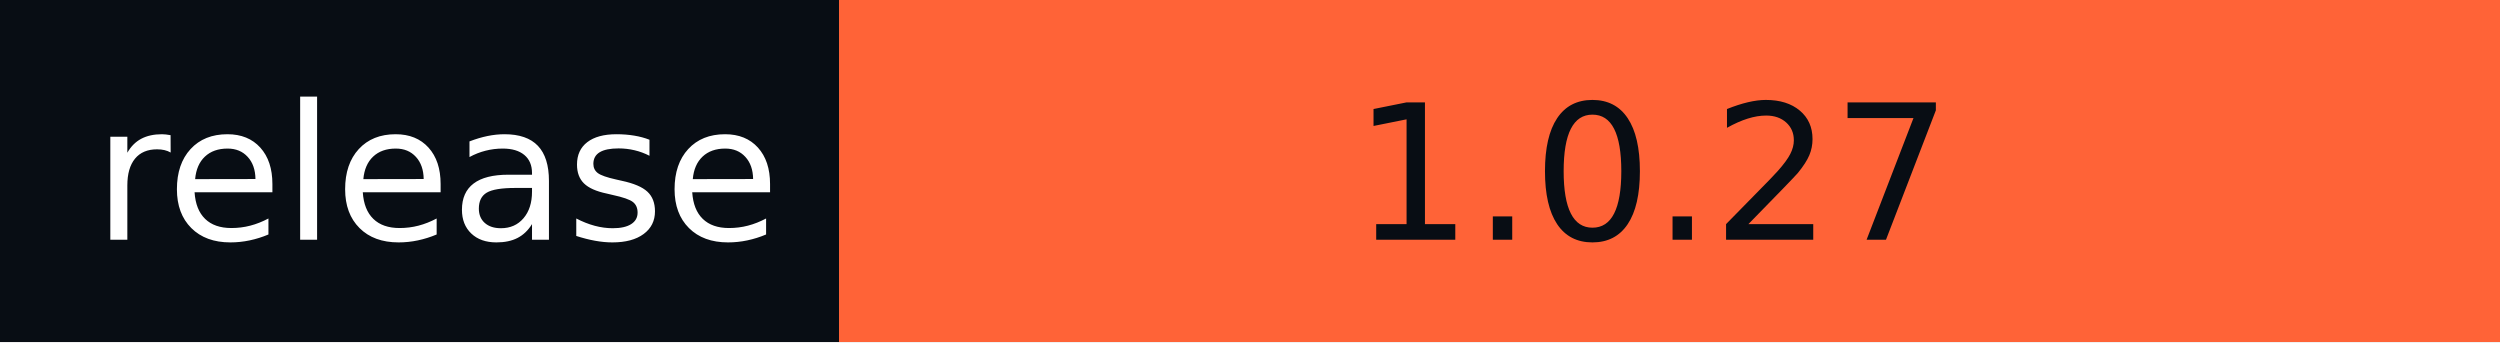
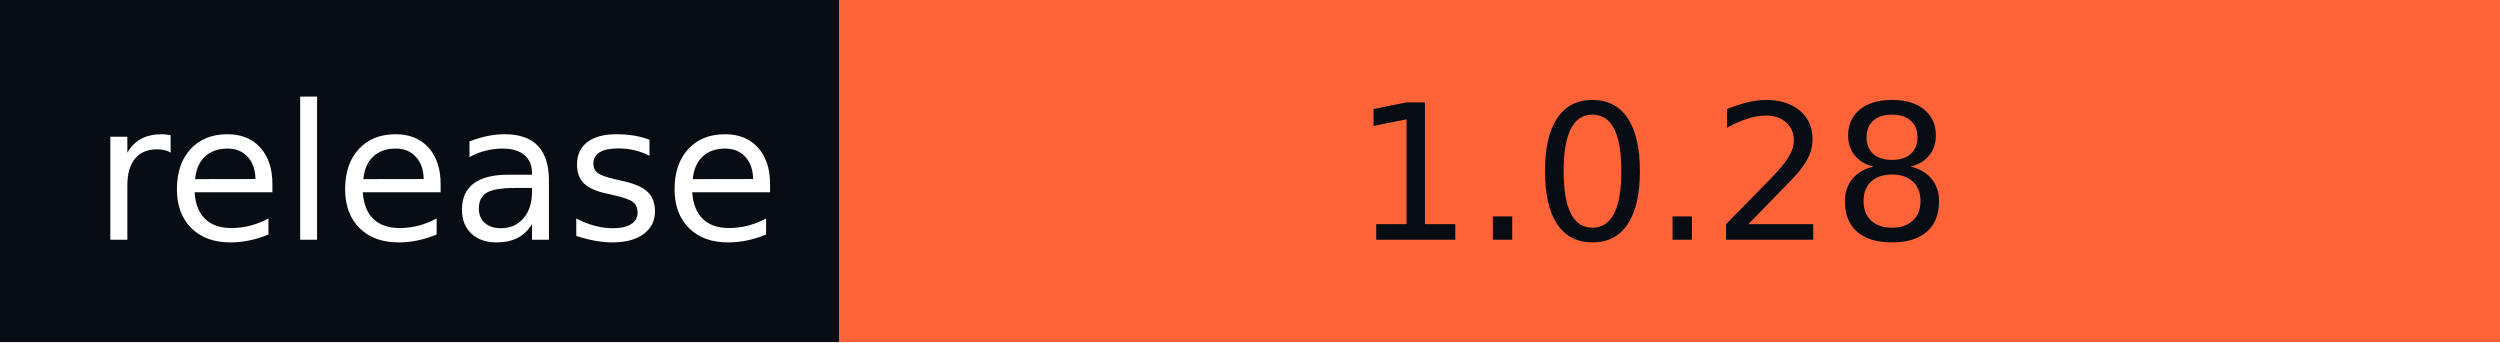
- <svg xmlns="http://www.w3.org/2000/svg" width="146" height="20" role="img" aria-label="release: 1.0.27">
+ <svg xmlns="http://www.w3.org/2000/svg" width="146" height="20" role="img" aria-label="release: 1.0.28">
  <g shape-rendering="crispEdges">
    <rect width="49" height="20" fill="#080d14" />
    <rect x="49" width="97" height="20" fill="#ff6337" />
  </g>
  <g fill="#fff" text-anchor="middle" font-family="Verdana,Geneva,DejaVu Sans,sans-serif" text-rendering="geometricPrecision" font-size="110">
    <text x="255" y="140" textLength="390" transform="scale(.1)">release</text>
-     <text x="965" y="140" textLength="870" transform="scale(.1)" fill="#080D14">1.0.27</text>
+     <text x="965" y="140" textLength="870" transform="scale(.1)" fill="#080D14">1.0.28</text>
  </g>
</svg>
